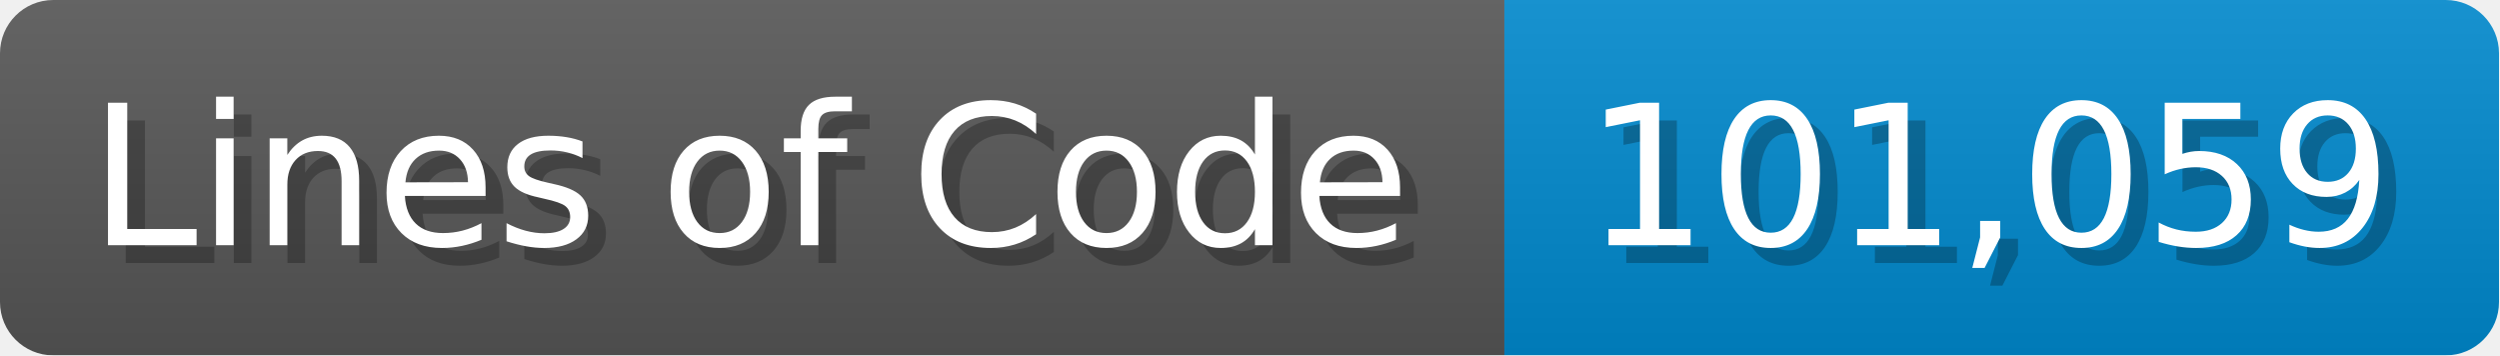
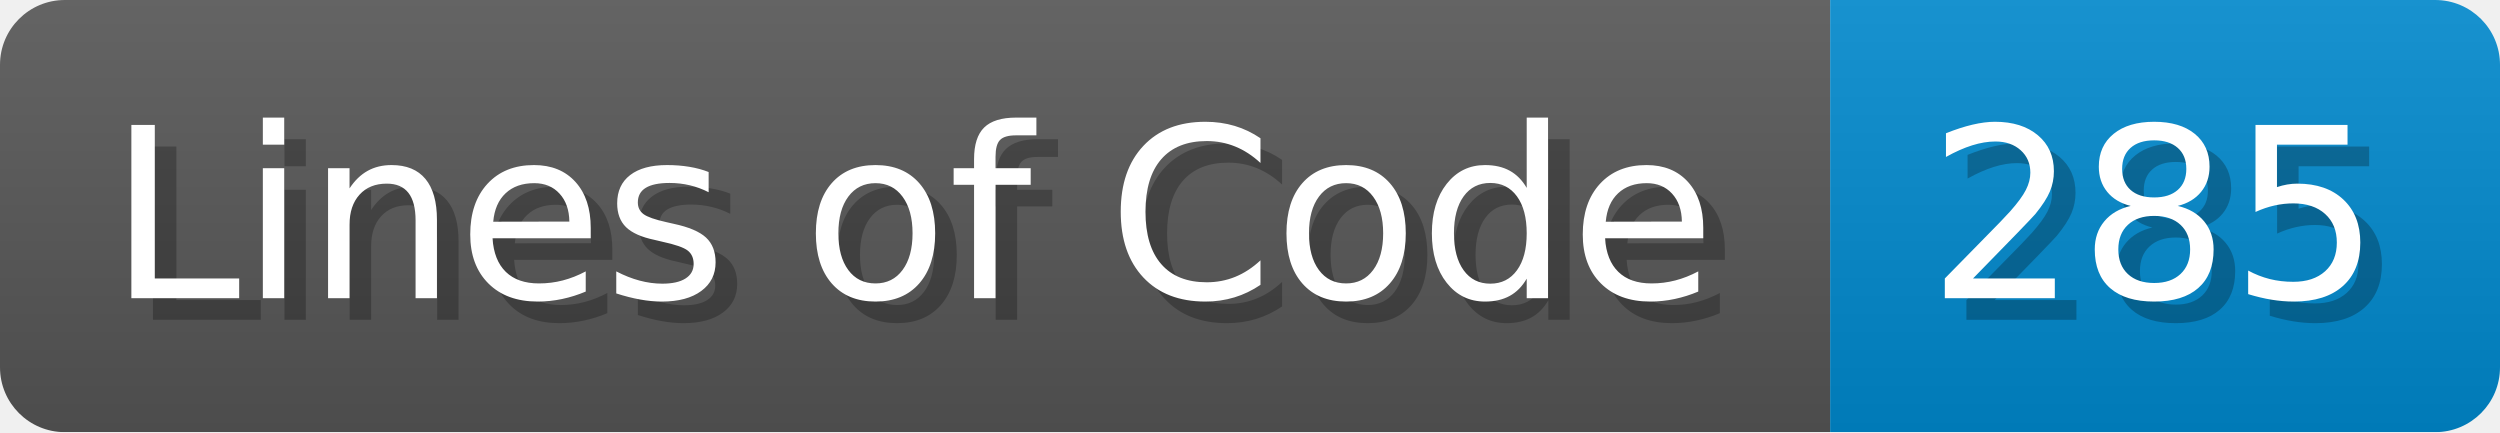
- <svg xmlns="http://www.w3.org/2000/svg" width="140.7" height="20" viewBox="0 0 1407 200">
+ <svg xmlns="http://www.w3.org/2000/svg" width="115.7" height="20" viewBox="0 0 1157 200">
  <linearGradient id="a" x2="0" y2="100%">
    <stop offset="0" stop-opacity=".1" stop-color="#EEE" />
    <stop offset="1" stop-opacity=".1" />
  </linearGradient>
  <mask id="m">
-     <rect width="1407" height="200" rx="30" fill="#FFF" />
+     <rect width="1157" height="200" rx="30" fill="#FFF" />
  </mask>
  <g mask="url(#m)">
    <rect width="847" height="200" fill="#555" />
-     <rect width="560" height="200" fill="#08C" x="847" />
-     <rect width="1407" height="200" fill="url(#a)" />
+     <rect width="310" height="200" fill="#08C" x="847" />
+     <rect width="1157" height="200" fill="url(#a)" />
  </g>
  <g fill="#fff" text-anchor="start" font-family="Verdana,DejaVu Sans,sans-serif" font-size="110">
    <text x="60" y="148" textLength="747" fill="#000" opacity="0.25">Lines of Code</text>
    <text x="50" y="138" textLength="747">Lines of Code</text>
-     <text x="902" y="148" textLength="460" fill="#000" opacity="0.25">101,059</text>
-     <text x="892" y="138" textLength="460">101,059</text>
+     <text x="902" y="148" textLength="210" fill="#000" opacity="0.25">285</text>
+     <text x="892" y="138" textLength="210">285</text>
  </g>
</svg>
